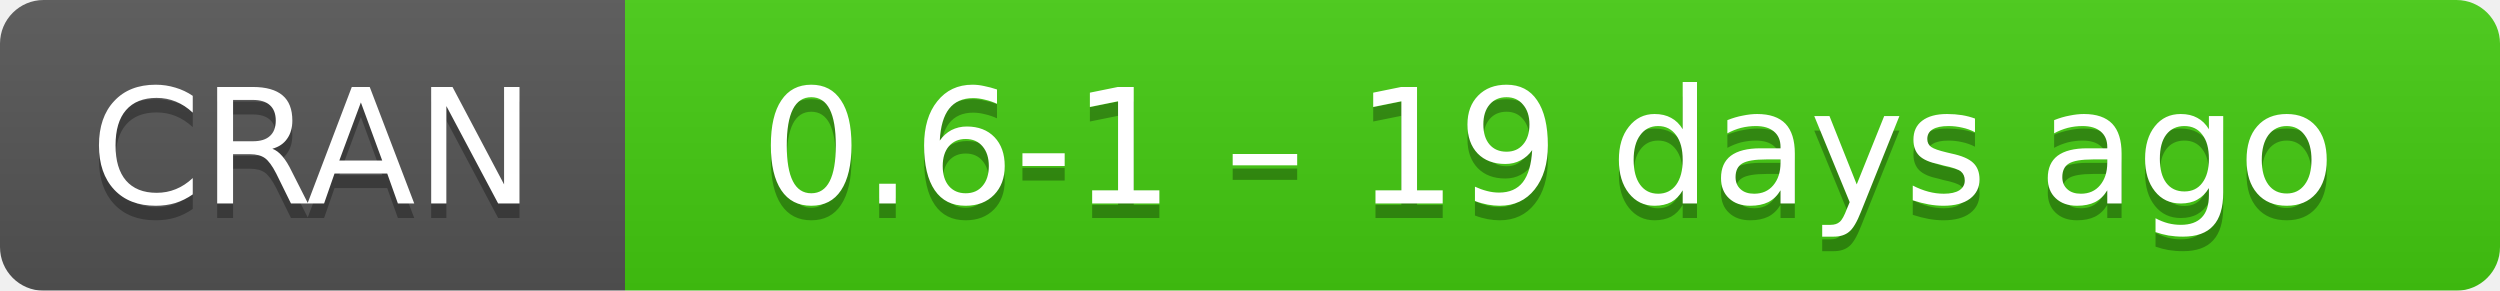
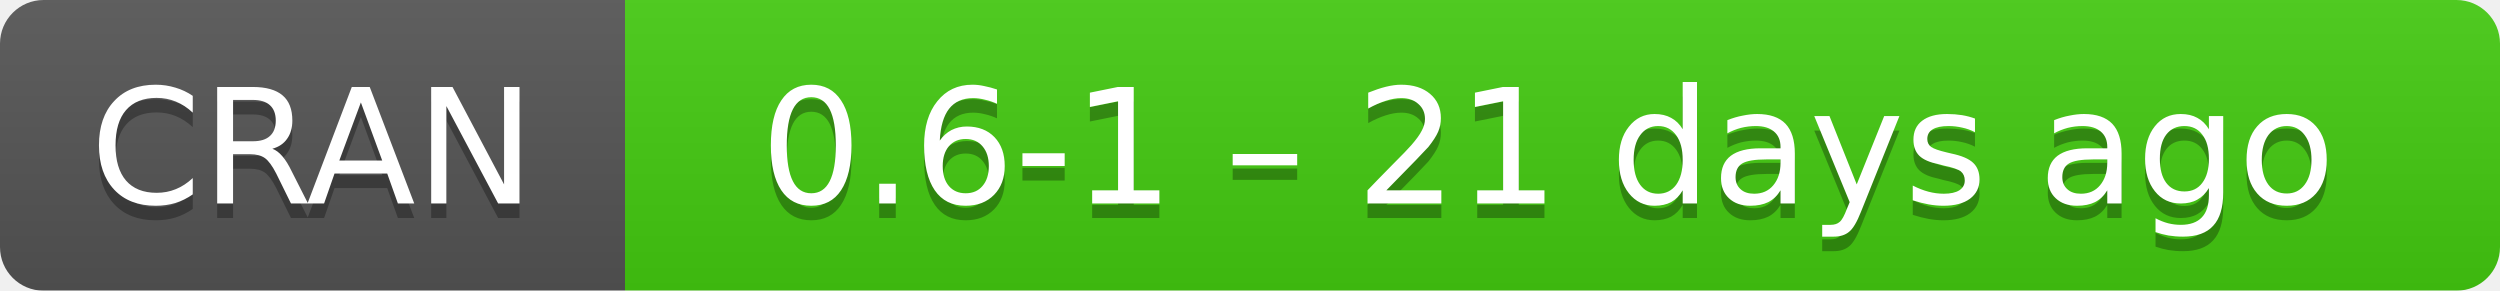
- <svg xmlns="http://www.w3.org/2000/svg" width="172" height="20" aria-label="CRAN 0.6-1 – 19 days ago">
+ <svg xmlns="http://www.w3.org/2000/svg" width="172" height="20" aria-label="CRAN 0.6-1 – 21 days ago">
  <linearGradient id="b" x2="0" y2="100%">
    <stop offset="0" stop-color="#bbb" stop-opacity=".1" />
    <stop offset="1" stop-opacity=".1" />
  </linearGradient>
  <mask id="a">
    <rect width="172" height="20" rx="3" fill="#fff" />
  </mask>
  <g mask="url(#a)">
    <path fill="#555" d="M0 0h43v20H0z" />
    <path fill="#4c1" d="M43 0h148.5v20H43z" />
    <path fill="url(#b)" d="M0 0h172v20H0z" />
  </g>
  <g fill="#fff" text-anchor="middle" font-family="DejaVu Sans,Verdana,Geneva,sans-serif" font-size="11">
    <text x="21.5" y="15" fill="#010101" fill-opacity=".3">
      CRAN
    </text>
    <text x="21.5" y="14">
      CRAN
    </text>
    <text x="106.5" y="15" fill="#010101" fill-opacity=".3">
-       0.6-1 – 19 days ago
+       0.6-1 – 21 days ago
    </text>
    <text x="106.5" y="14">
-       0.6-1 – 19 days ago
+       0.6-1 – 21 days ago
    </text>
  </g>
</svg>
